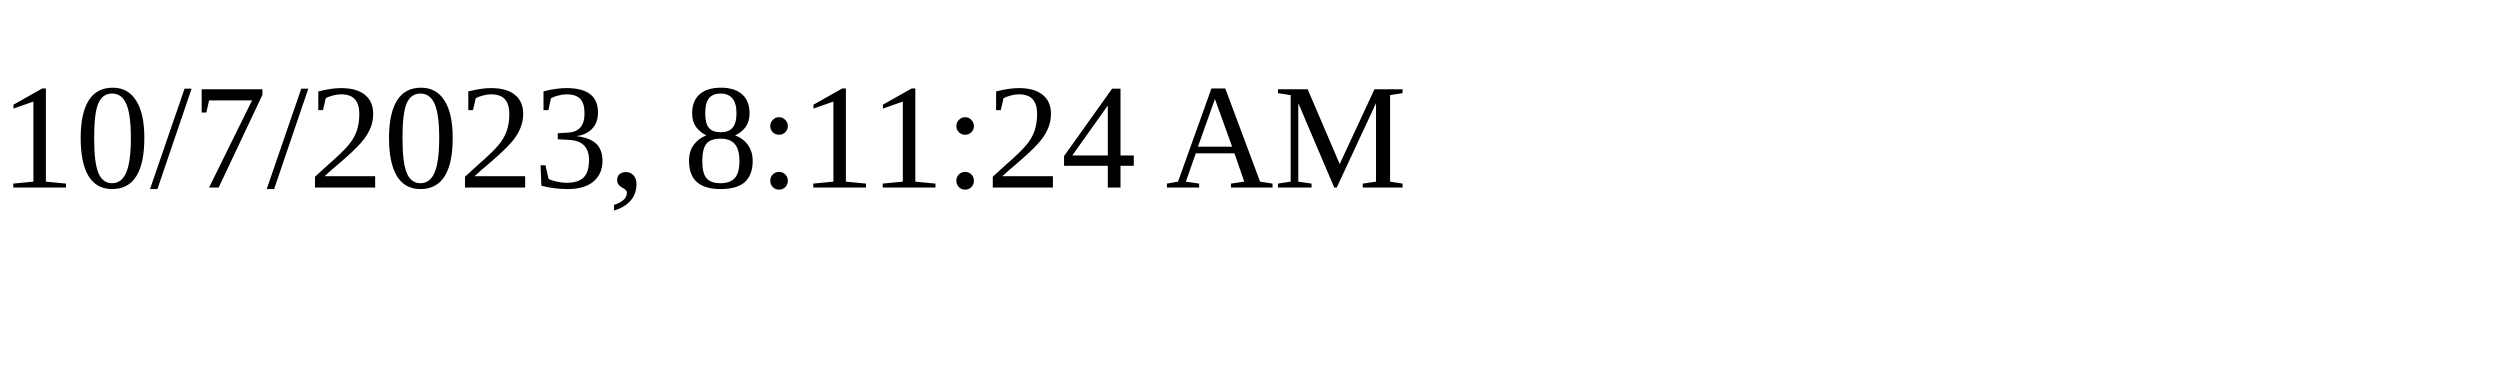
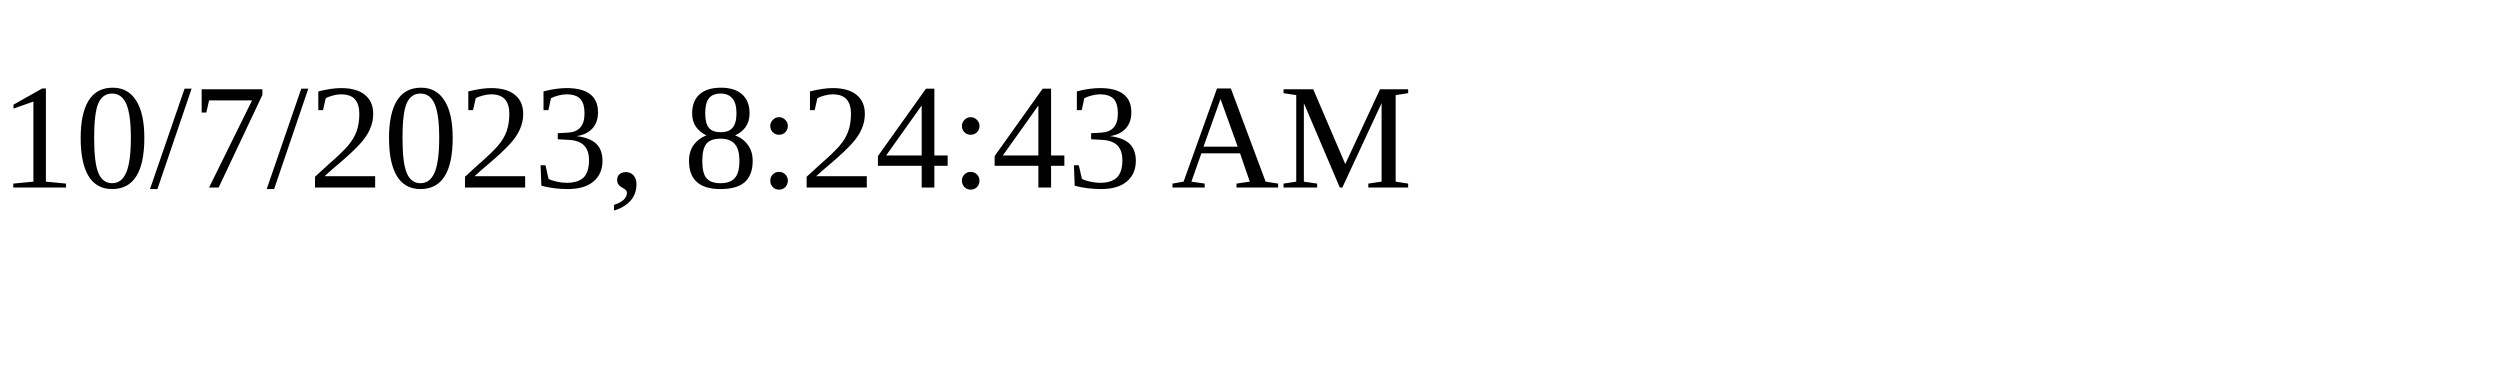
<svg xmlns="http://www.w3.org/2000/svg" height="30" width="200">
-   <text x="0" y="15">10/7/2023, 8:11:24 AM</text>
+   <text x="0" y="15">10/7/2023, 8:24:43 AM</text>
</svg>
